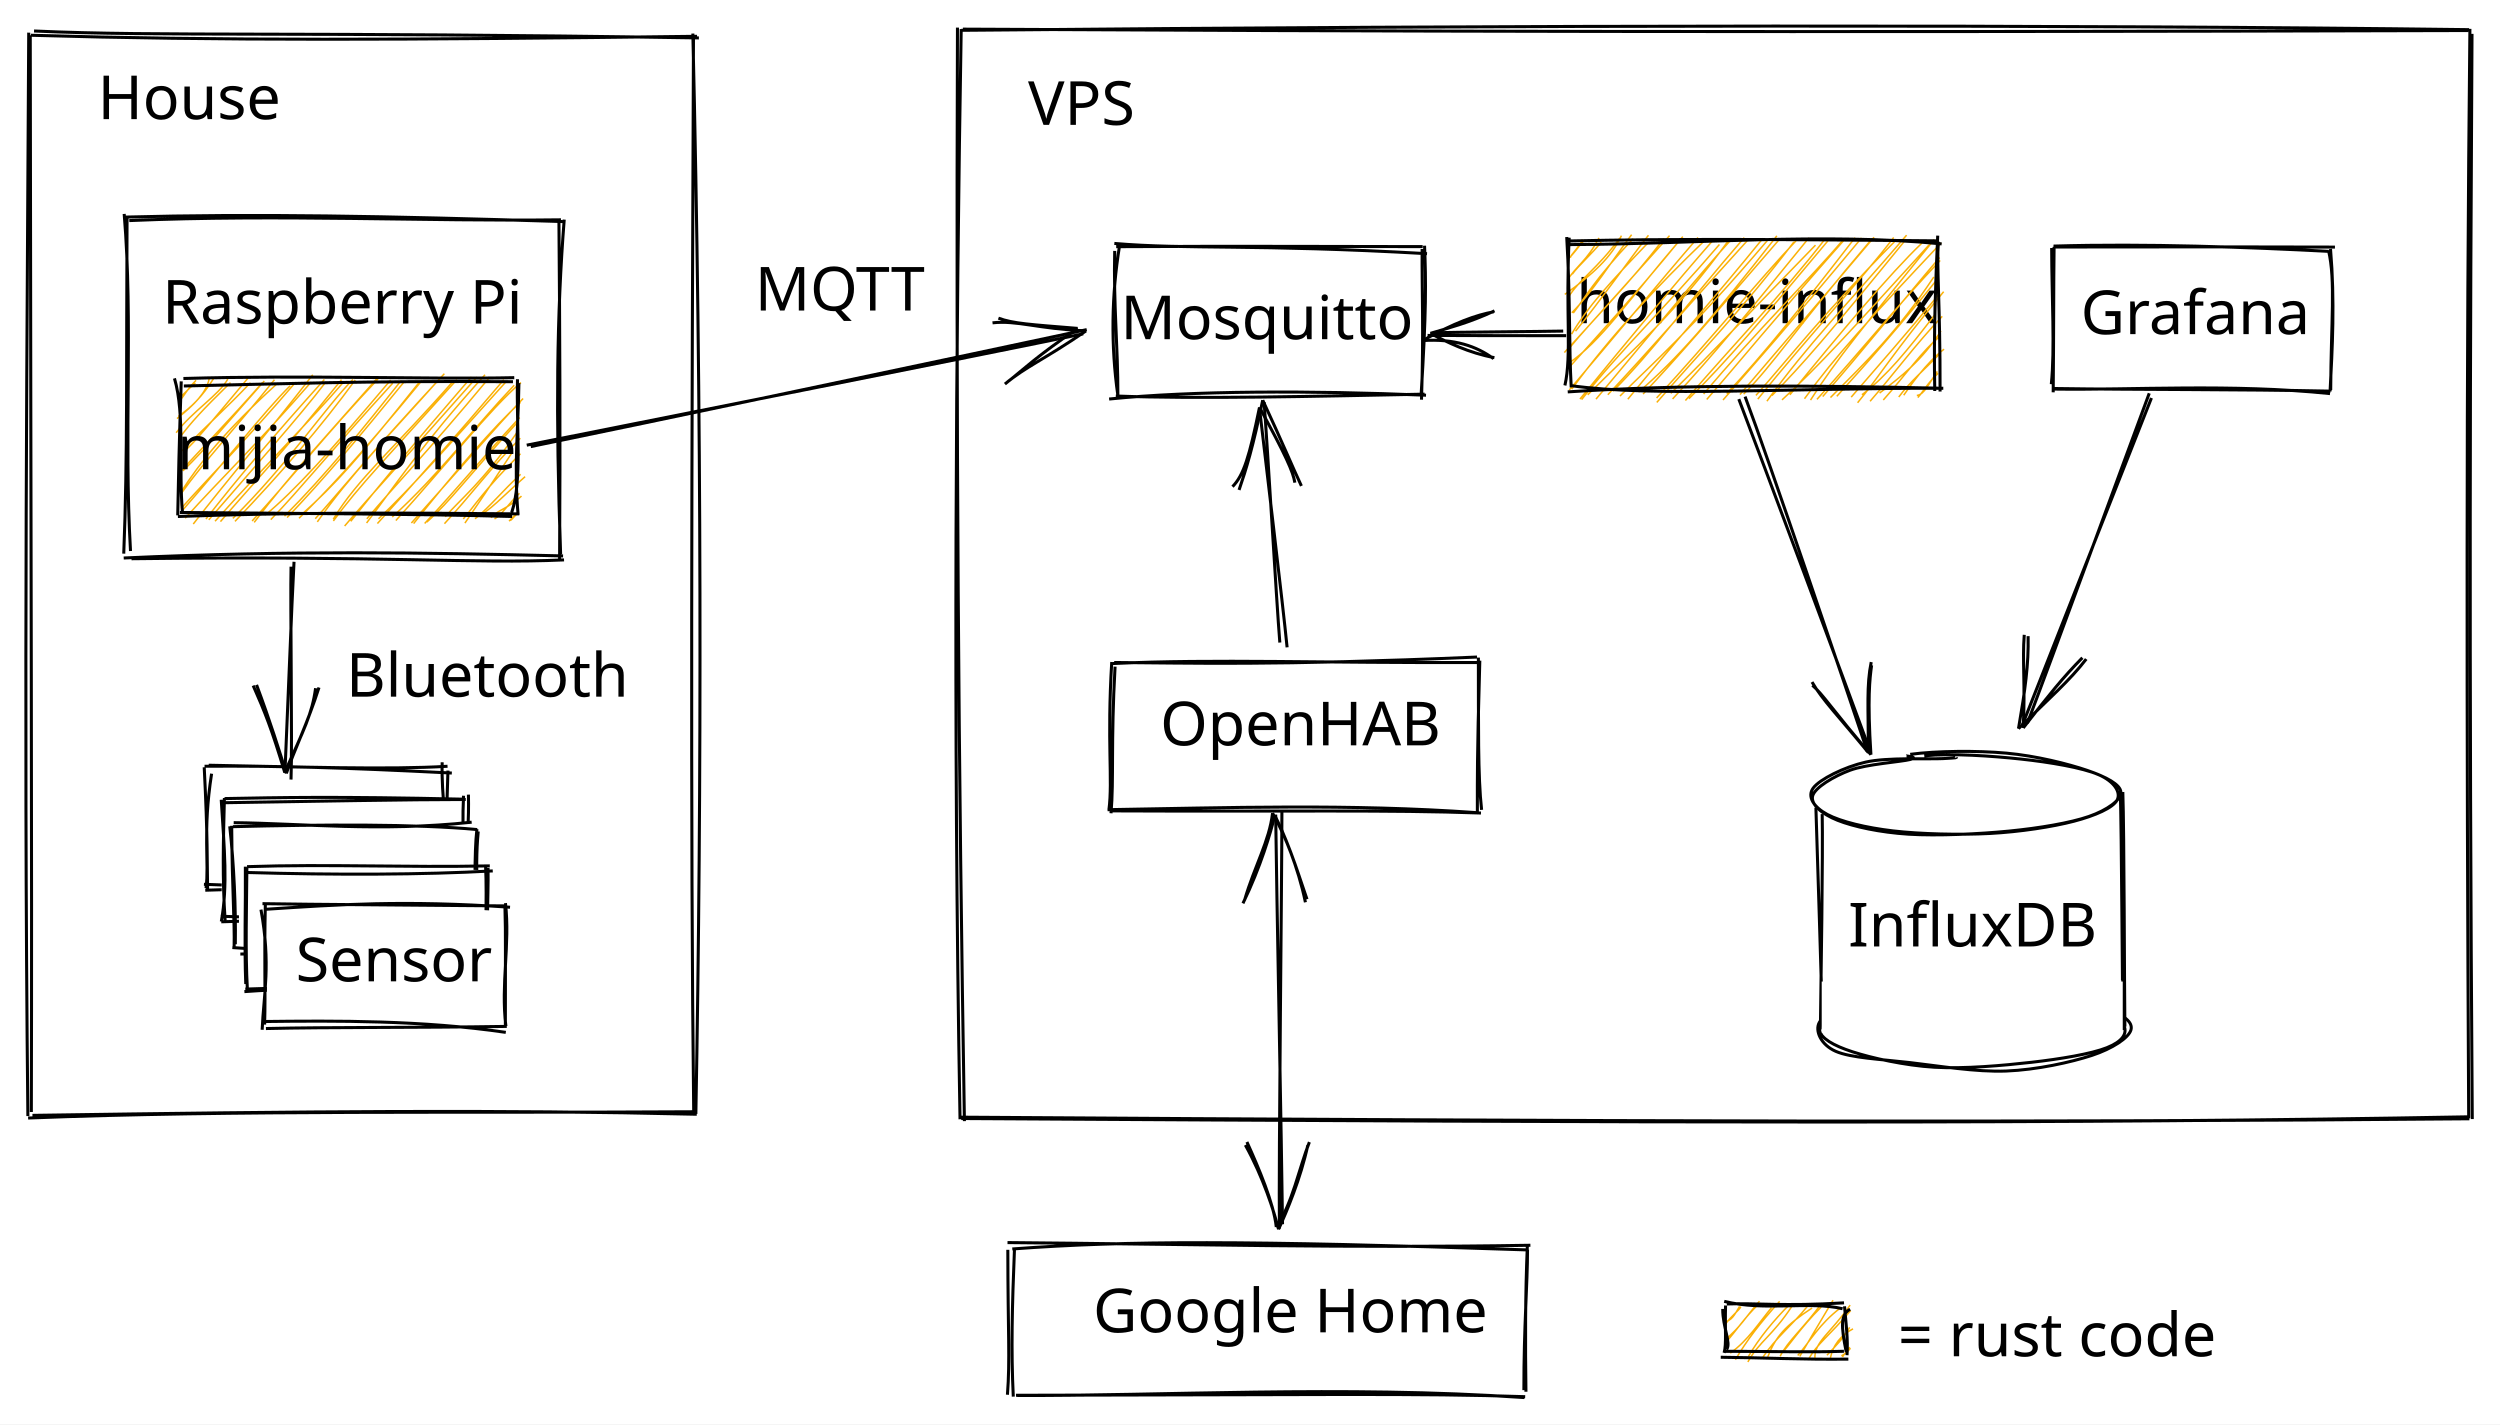
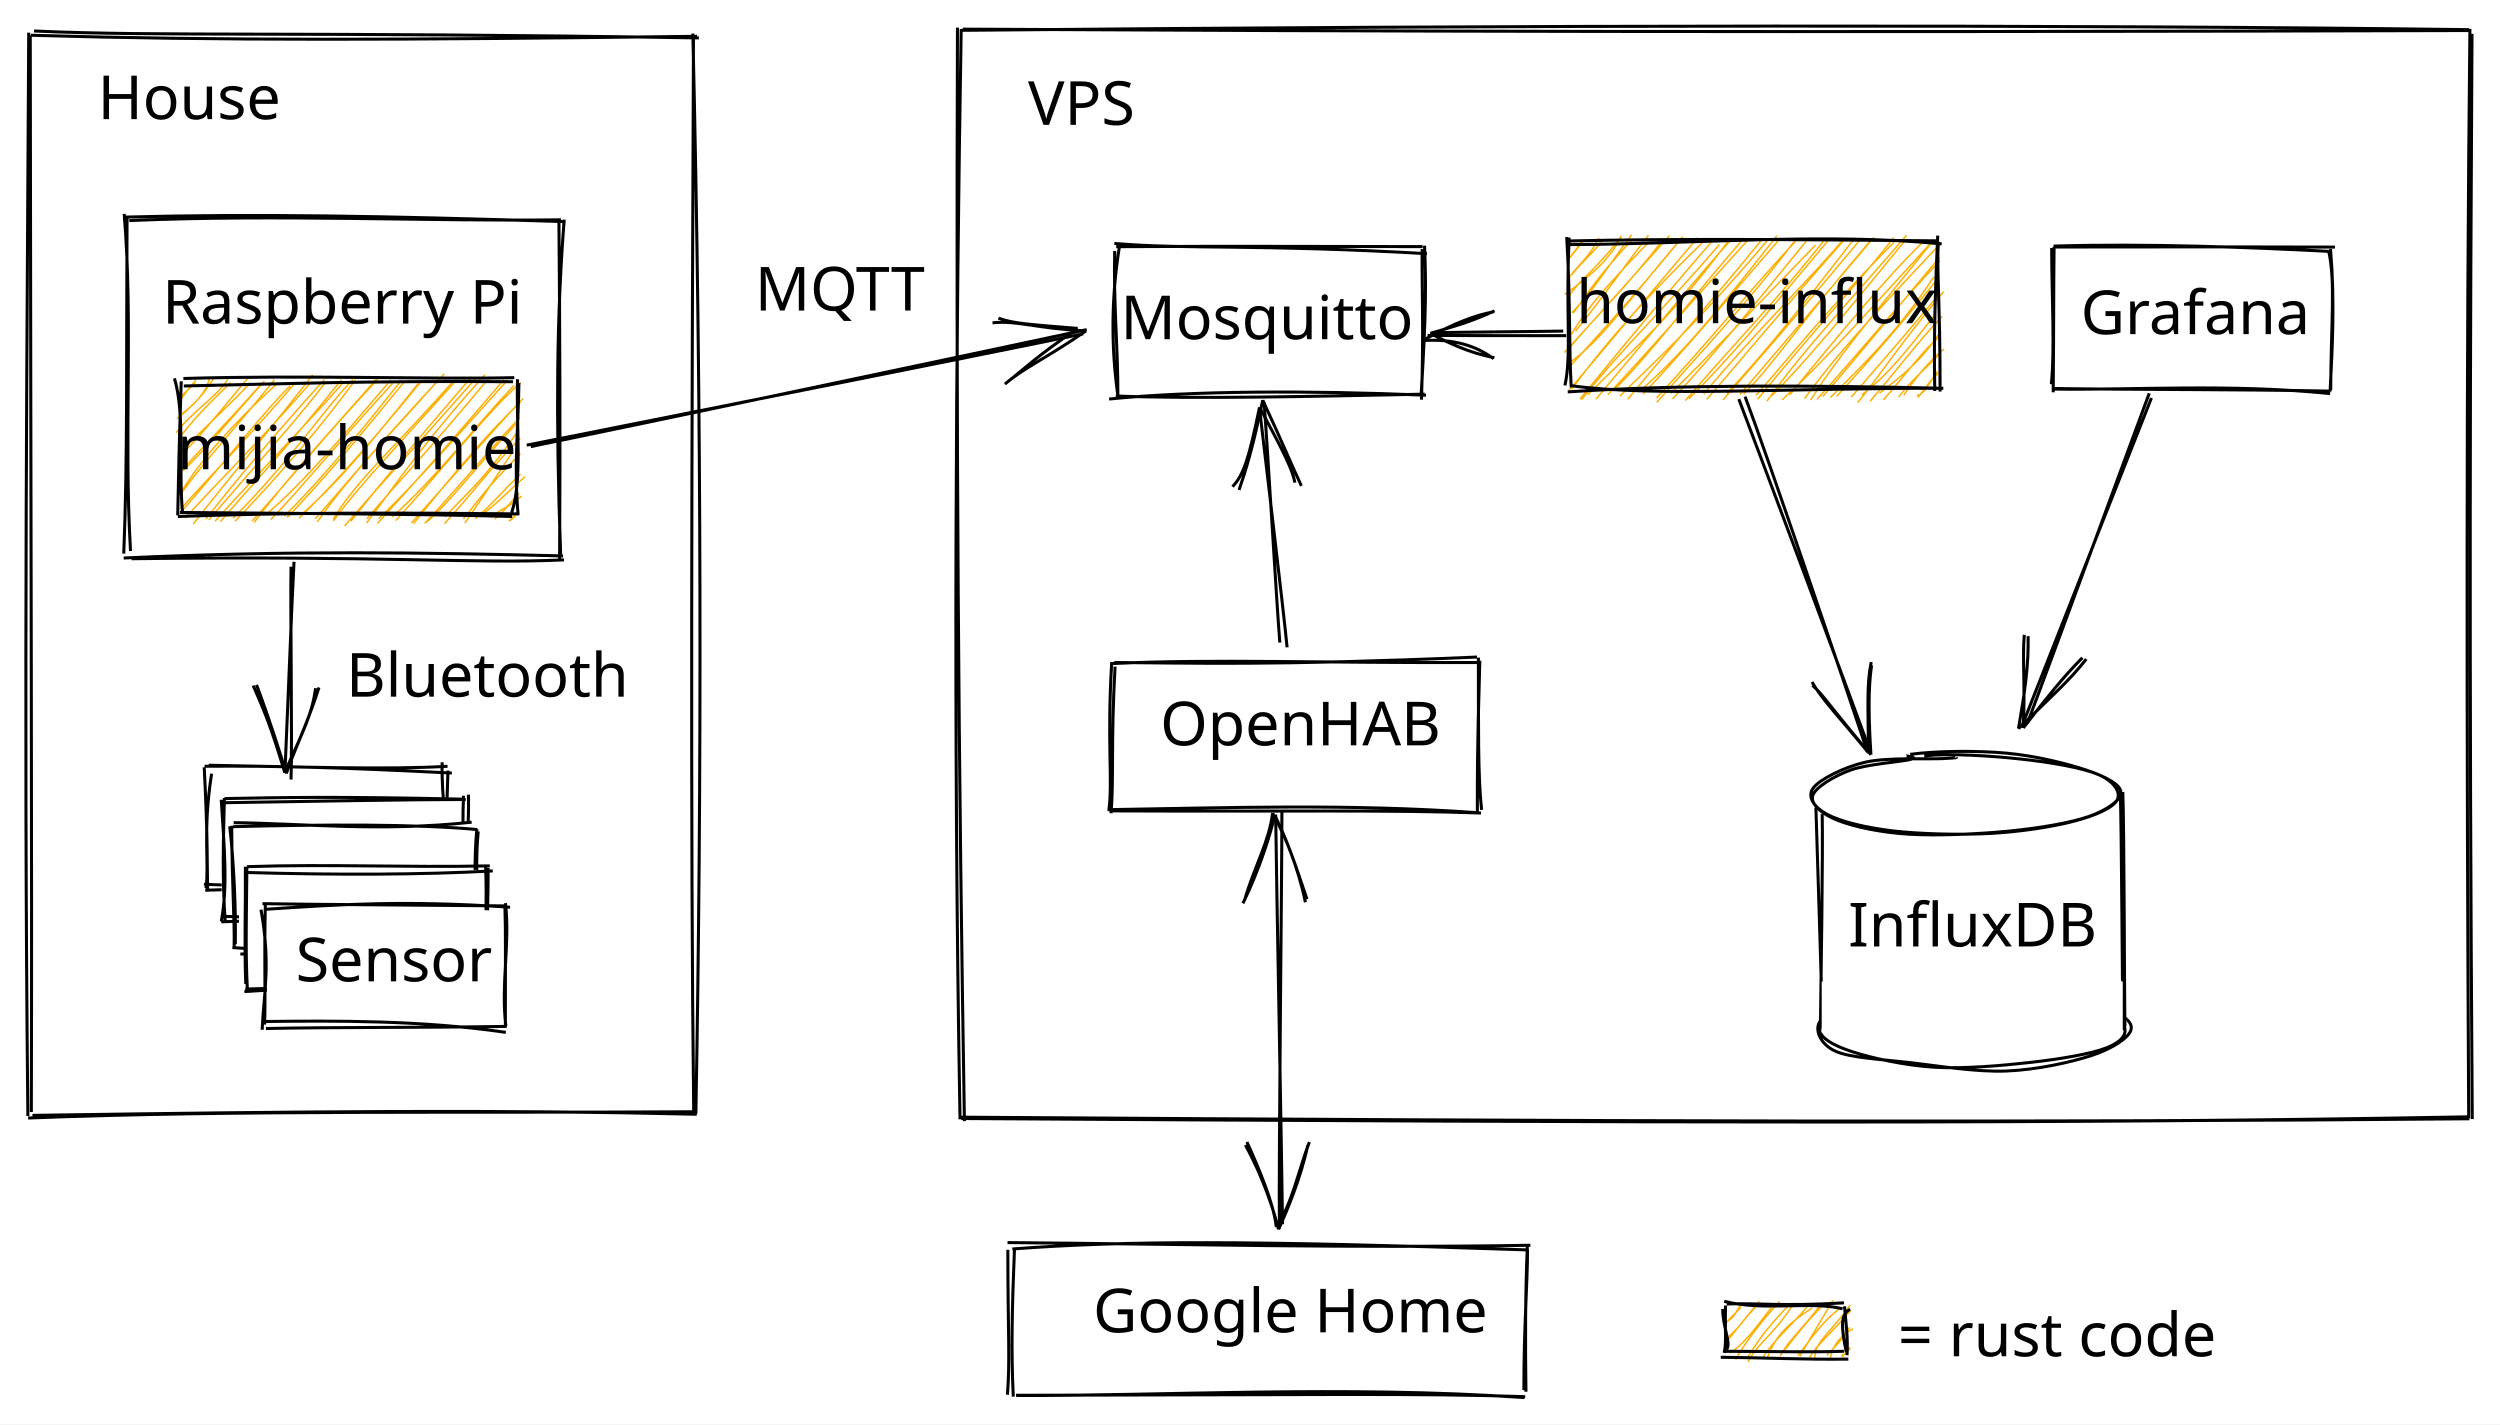
<svg xmlns="http://www.w3.org/2000/svg" version="1.1" viewBox="0 0 821.13 467.816" width="821.13" height="467.816">
  <defs>
    <style>
      @font-face {
        font-family: "Virgil";
        src: url("https://excalidraw.com/Virgil.woff2");
      }
      @font-face {
        font-family: "Cascadia";
        src: url("https://excalidraw.com/Cascadia.woff2");
      }
    </style>
  </defs>
  <rect x="0" y="0" width="821.13" height="467.816" fill="#ffffff" />
-   <g transform="translate(49.447 88.28948) rotate(0 63 12.5)">
-     <text x="63" y="18" font-family="Virgil, Segoe UI Emoji" font-size="20px" fill="#000000" text-anchor="middle" style="white-space: pre;" direction="ltr">Raspberry Pi</text>
-   </g>
-   <g transform="translate(369.1257 93.41016) rotate(0 47 12.5)">
-     <text x="47" y="18" font-family="Virgil, Segoe UI Emoji" font-size="20px" fill="#000000" text-anchor="middle" style="white-space: pre;" direction="ltr">Mosquitto</text>
-   </g>
-   <g transform="translate(602.4024 292.8647) rotate(0 45.5 12.5)">
-     <text x="45.5" y="18" font-family="Virgil, Segoe UI Emoji" font-size="20px" fill="#000000" text-anchor="middle" style="white-space: pre;" direction="ltr">InfluxDB</text>
-   </g>
-   <g transform="translate(523.0125 88.16016) rotate(0 54 12.5)">
-     <text x="54" y="18" font-family="Virgil, Segoe UI Emoji" font-size="20px" fill="#000000" text-anchor="middle" style="white-space: pre;" direction="ltr">homie-influx</text>
-   </g>
-   <g transform="translate(678.5711 91.74609) rotate(0 42.5 12.5)">
-     <text x="42.5" y="18" font-family="Virgil, Segoe UI Emoji" font-size="20px" fill="#000000" text-anchor="middle" style="white-space: pre;" direction="ltr">Grafana</text>
-   </g>
-   <g transform="translate(315.7078 10) rotate(0 247.7109 178.563)">
-     <path d="M0.551 -0.429 C132.795 0.27, 265.847 0.728, 494.989 0.027 M0.021 -0.043 C182.086 -1.771, 364.6 -1.946, 495.271 -0.256 M496.228 1.113 C495.648 102.65, 495.223 204.552, 496.311 357.557 M495.538 -0.523 C494.353 112.979, 494.409 224.516, 495.137 357.144 M495.567 356.811 C364.2 359.219, 231.913 358.796, 0.004 357.382 M495.357 357.466 C353.794 358.716, 212.823 358.357, -0.05 356.94 M1.056 358.24 C-0.856 243.519, -1.706 129.929, -1.226 -0.932 M-0.385 357.631 C-2.744 226.522, -1.656 97.552, 0.002 -0.447" stroke="#000000" stroke-width="1" fill="none" />
-   </g>
-   <g transform="translate(41.60065 72.10726) rotate(0 71.44174 55.34764)">
-     <path d="M0.855 0.345 C50.368 -1.775, 98.281 0.659, 142.645 0.089 M-0.683 -0.8 C42.585 -1.956, 84.962 -1.15, 143.168 0.662 M143.718 0.019 C141.309 30.615, 140.87 63.778, 142.537 109.906 M141.976 -0.272 C142.281 35.396, 142.444 71.538, 142.202 111.459 M143.657 111.791 C114.088 113.151, 85.138 110.361, 1.593 111.407 M143.341 110.487 C97.372 109.352, 54.404 108.646, -0.967 111.171 M1.265 108.877 C-0.96 70.55, 2.171 33.956, -0.813 -1.847 M-0.956 109.741 C0.334 78.136, -0.141 47.406, 0.127 -0.355" stroke="#000000" stroke-width="1" fill="none" />
-   </g>
-   <g transform="translate(366.2117 81.58594) rotate(0 50.63867 24.06641)">
-     <path d="M-0.202 -1.63 C23.806 0.416, 45.642 -1.491, 102.503 1.732 M0.401 -0.563 C39.363 -0.812, 76.808 -0.585, 101.076 -0.582 M100.888 0.193 C100.784 13.8, 101.434 26.865, 100.681 49.695 M101.684 -0.888 C102.169 10.837, 102.276 20.587, 100.561 48.049 M102.167 48.223 C64.031 46.634, 25.642 46.718, -1.919 49.477 M101.688 47.872 C64.735 48.6, 27.589 49.512, 0.275 48.482 M0.937 48.184 C-1.375 31.914, -1.138 15.382, 1.511 -0.915 M0.955 48.397 C1.001 32.284, -0.517 18.259, -0.083 0.826" stroke="#000000" stroke-width="1" fill="none" />
-   </g>
  <g transform="translate(515.4865 78.82031) rotate(0 60.4541 24.62891)">
    <path d="M0 0 C0 0, 0 0, 0 0 M0 0 C0 0, 0 0, 0 0 M0.3 5.881 C0.311 4.855, 2.831 2.914, 4.304 -0.111 M-0.415 6.127 C1.533 4.509, 2.442 2.732, 4.782 0.206 M-0.684 13.284 C2.081 8.627, 5.862 6.787, 9.687 -0.685 M0.924 11.248 C2.869 8.496, 7.635 4.33, 10.444 0.697 M-1.531 17.876 C7.473 11.485, 13.9 5.578, 17.075 -1.418 M-0.481 18.988 C3.31 12.844, 9.083 9.554, 16.545 -0.637 M0.783 23.909 C7.658 16.963, 13.513 7.452, 20.422 -1.741 M1.252 24.011 C5.286 18.791, 7.931 13.373, 20.94 -0.433 M1.994 29.954 C10.504 19.597, 19.098 7.13, 25.953 -1.544 M0.696 30.93 C6.069 21.834, 13.052 14.249, 25.872 0.874 M-1.669 36.972 C7.983 26.497, 17.703 15.448, 32.88 -1.419 M-0.664 36.263 C9.147 24.396, 19.674 14.557, 30.988 -0.475 M-0.355 40.577 C10.625 33.01, 18.114 21.307, 37.232 -1.099 M-0.363 42.151 C10.074 30.494, 19.159 20.917, 36.887 -0.69 M0.762 48.992 C13.967 30.988, 28.846 15.174, 44.41 0.196 M-0.072 49.285 C14.87 31.761, 29.623 13.716, 42.214 -0.811 M4.005 52.43 C17.198 35.612, 31.49 22.307, 49.261 1.48 M3.452 52.253 C18.768 33.451, 34.903 14.107, 47.253 -0.015 M6.017 50.858 C20.803 35.979, 34.806 24.303, 52.628 -0.347 M8.722 52.279 C26.606 30.962, 43.538 10.301, 53.024 0.006 M14.314 49.649 C27.802 36.079, 37.918 21.745, 57.422 -0.774 M12.607 50.834 C26.408 36.151, 38.568 21.992, 58.871 -0.268 M16.604 51.265 C26.991 40.752, 39.456 30.275, 65.179 -0.03 M19.181 52.3 C33.363 34.946, 47.482 19.34, 63.561 -0.56 M22.721 49.932 C35.402 39.023, 45.758 27.205, 68.127 -1.359 M24.185 50.601 C35.678 38.456, 46.963 25.222, 68.874 -0.104 M28.688 53.358 C43.612 36.181, 57.255 22.277, 73.743 0.631 M28.628 51.902 C46.623 32.464, 62.111 13.205, 74.699 -0.028 M33.279 50.39 C48.087 35.812, 60.926 22.065, 80.821 1.694 M33.874 52.223 C47.298 37.775, 58.574 23.987, 78.629 -0.658 M38.086 52.732 C53.385 34.839, 69.591 18.256, 84.03 -0.408 M39.242 52.136 C51.621 39.89, 62.569 27.023, 85.05 0.097 M44.073 50.602 C61.294 30.012, 79.813 11.967, 89.978 -0.175 M45.096 52.382 C56.227 39.639, 66.23 27.15, 90.739 -0.555 M51.648 50.452 C63.695 37.721, 77.371 20.554, 93.778 -0.724 M50.439 52.566 C60.955 40.43, 70.833 29.531, 95.956 -0.675 M57.218 50.618 C66.941 40.972, 73.951 29.527, 99.105 -0.059 M56.008 50.776 C67.474 37.29, 80.305 22.441, 100.04 -0.898 M61.256 51.049 C72.92 37.91, 82.82 24.772, 106.762 0.575 M61.867 52.275 C78.331 31.838, 95.77 13.247, 106.498 -0.816 M64.862 52.954 C77.936 34.708, 91.598 20.77, 110.74 -1.581 M66.501 51.12 C76.444 41.031, 84.752 31.468, 110.604 -0.28 M69.823 52.526 C82.031 41.311, 92.404 29.891, 118.127 1.605 M72.41 50.858 C88.338 31.261, 105.075 11.219, 115.833 0.97 M79.182 52.596 C87.72 39.087, 97.289 27.732, 119.795 -0.141 M77.202 52.143 C87.358 38.126, 98.598 25.878, 122.08 0.98 M81.293 52.353 C96.609 35.447, 106.163 23.247, 121.772 6.723 M83.187 51.429 C95.793 37.124, 108.642 20.882, 121.571 5.769 M85.732 51.753 C97.595 39.813, 107.713 30.186, 119.685 12.141 M87.814 51.346 C99.279 38.787, 110.19 26.187, 120.823 12.888 M94.639 53.468 C101.692 44.979, 106.359 36.996, 122.907 16.982 M92.549 51.616 C101.347 41.481, 110.051 31.538, 121.339 17.91 M96.065 50.839 C104.403 44.528, 110.959 36.265, 119.882 24.726 M98.745 52.979 C107.022 43.481, 113.479 34.519, 122.448 25.08 M101.87 50.279 C109.016 44.771, 115.736 39.682, 122.021 29.868 M103.083 52.563 C110.076 44.76, 116.367 35.726, 121.745 31.698 M109.796 51.001 C111.557 48.43, 117.212 40.243, 123.051 35.867 M108.165 51.575 C111.983 46.395, 116.615 42.628, 121.964 37.029 M114.095 51.066 C116.617 50.821, 118.155 46.933, 120.825 43.173 M114.418 51.761 C116.217 49.851, 117.411 47.218, 121.099 43.791" stroke="#fab005" stroke-width="0.5" fill="none" />
    <path d="M0.09 1.517 C41.207 1.353, 83.601 -2.457, 122.252 1.282 M-0.261 0.333 C33.255 -0.434, 67.903 -0.221, 121.257 0.29 M120.959 -1.426 C120.3 13.067, 119.605 30.022, 119.993 49.602 M121.172 0.549 C120.538 9.185, 121.782 20.226, 121.734 49.779 M122.789 48.704 C73.755 48.541, 27.375 51.679, 0.418 47.829 M120.931 48.668 C78.614 47.728, 36.786 47.461, -0.562 49.894 M-1.49 47.777 C0.784 37.697, -1.299 23.786, -0.081 -0.762 M0.583 48.437 C-0.173 34.964, 0.305 19.261, -0.893 -0.967" stroke="#000000" stroke-width="1" fill="none" />
  </g>
+   <g transform="translate(49.447 88.28948) rotate(0 63 12.5)">
+     <text x="63" y="18" font-family="Virgil, Segoe UI Emoji" font-size="20px" fill="#000000" text-anchor="middle" style="white-space: pre;" direction="ltr">Raspberry Pi</text>
+   </g>
+   <g transform="translate(369.1257 93.41016) rotate(0 47 12.5)">
+     <text x="47" y="18" font-family="Virgil, Segoe UI Emoji" font-size="20px" fill="#000000" text-anchor="middle" style="white-space: pre;" direction="ltr">Mosquitto</text>
+   </g>
+   <g transform="translate(602.4024 292.8647) rotate(0 45.5 12.5)">
+     <text x="45.5" y="18" font-family="Virgil, Segoe UI Emoji" font-size="20px" fill="#000000" text-anchor="middle" style="white-space: pre;" direction="ltr">InfluxDB</text>
+   </g>
+   <g transform="translate(523.0125 88.16016) rotate(0 54 12.5)">
+     <text x="54" y="18" font-family="Virgil, Segoe UI Emoji" font-size="20px" fill="#000000" text-anchor="middle" style="white-space: pre;" direction="ltr">homie-influx</text>
+   </g>
+   <g transform="translate(678.5711 91.74609) rotate(0 42.5 12.5)">
+     <text x="42.5" y="18" font-family="Virgil, Segoe UI Emoji" font-size="20px" fill="#000000" text-anchor="middle" style="white-space: pre;" direction="ltr">Grafana</text>
+   </g>
+   <g transform="translate(315.7078 10) rotate(0 247.7109 178.563)">
+     <path d="M0.551 -0.429 C132.795 0.27, 265.847 0.728, 494.989 0.027 M0.021 -0.043 C182.086 -1.771, 364.6 -1.946, 495.271 -0.256 M496.228 1.113 C495.648 102.65, 495.223 204.552, 496.311 357.557 M495.538 -0.523 C494.353 112.979, 494.409 224.516, 495.137 357.144 M495.567 356.811 C364.2 359.219, 231.913 358.796, 0.004 357.382 M495.357 357.466 C353.794 358.716, 212.823 358.357, -0.05 356.94 M1.056 358.24 C-0.856 243.519, -1.706 129.929, -1.226 -0.932 M-0.385 357.631 C-2.744 226.522, -1.656 97.552, 0.002 -0.447" stroke="#000000" stroke-width="1" fill="none" />
+   </g>
+   <g transform="translate(41.60065 72.10726) rotate(0 71.44174 55.34764)">
+     <path d="M0.855 0.345 C50.368 -1.775, 98.281 0.659, 142.645 0.089 M-0.683 -0.8 C42.585 -1.956, 84.962 -1.15, 143.168 0.662 M143.718 0.019 C141.309 30.615, 140.87 63.778, 142.537 109.906 M141.976 -0.272 C142.281 35.396, 142.444 71.538, 142.202 111.459 M143.657 111.791 C114.088 113.151, 85.138 110.361, 1.593 111.407 M143.341 110.487 C97.372 109.352, 54.404 108.646, -0.967 111.171 M1.265 108.877 C-0.96 70.55, 2.171 33.956, -0.813 -1.847 M-0.956 109.741 C0.334 78.136, -0.141 47.406, 0.127 -0.355" stroke="#000000" stroke-width="1" fill="none" />
+   </g>
+   <g transform="translate(366.2117 81.58594) rotate(0 50.63867 24.06641)">
+     <path d="M-0.202 -1.63 C23.806 0.416, 45.642 -1.491, 102.503 1.732 M0.401 -0.563 C39.363 -0.812, 76.808 -0.585, 101.076 -0.582 M100.888 0.193 C100.784 13.8, 101.434 26.865, 100.681 49.695 M101.684 -0.888 C102.169 10.837, 102.276 20.587, 100.561 48.049 M102.167 48.223 C64.031 46.634, 25.642 46.718, -1.919 49.477 M101.688 47.872 C64.735 48.6, 27.589 49.512, 0.275 48.482 M0.937 48.184 C-1.375 31.914, -1.138 15.382, 1.511 -0.915 M0.955 48.397 C1.001 32.284, -0.517 18.259, -0.083 0.826" stroke="#000000" stroke-width="1" fill="none" />
+   </g>
  <g transform="translate(675.0515 81.64844) rotate(0 45.61523 23.20898)">
    <path d="M-0.554 -0.817 C29.635 -1.719, 64.006 -0.44, 89.802 0.91 M-0.59 -0.518 C34.743 -0.59, 69.941 -0.582, 91.866 -0.487 M89.75 0.589 C92.109 10.588, 90.576 24.085, 90.469 46.441 M90.41 0.133 C91.882 17.413, 91.013 32.713, 90.263 46.911 M90.251 47.631 C57.926 44.322, 25.205 46.517, -0.352 46.148 M90.386 46.824 C60.054 46.176, 27.752 46.379, -0.951 45.951 M-1.293 44.541 C-0.108 33.105, -1.14 15.88, -1.177 -0.198 M-0.678 47.205 C-0.483 28.48, -0.546 11.526, -0.385 -0.564" stroke="#000000" stroke-width="1" fill="none" />
  </g>
  <g transform="translate(594.7618 248.0482) rotate(0 50.60742 13.13281)">
    <path d="M37.269 0.191 C46.304 -0.687, 59.535 0.25, 69.06 1.277 C78.585 2.303, 89.161 4.104, 94.418 6.347 C99.676 8.591, 101.937 12.181, 100.606 14.737 C99.275 17.293, 93.397 19.856, 86.433 21.684 C79.469 23.512, 68.722 25.174, 58.821 25.704 C48.92 26.234, 35.926 25.907, 27.028 24.866 C18.129 23.825, 9.805 21.803, 5.43 19.458 C1.056 17.113, -1.32 13.662, 0.78 10.797 C2.881 7.932, 10.926 3.879, 18.032 2.266 C25.138 0.652, 38.461 1.371, 43.417 1.115 C48.372 0.858, 47.787 0.798, 47.765 0.727 M32.652 -0.286 C41.396 -1.436, 54.591 -1.556, 64.28 -0.677 C73.969 0.201, 84.525 2.847, 90.786 4.987 C97.048 7.127, 101.755 9.643, 101.849 12.165 C101.942 14.687, 97.46 17.994, 91.346 20.12 C85.232 22.246, 75.032 23.949, 65.165 24.92 C55.298 25.89, 41.538 26.534, 32.144 25.945 C22.75 25.355, 14.06 23.476, 8.803 21.385 C3.546 19.293, -0.078 16.136, 0.602 13.396 C1.282 10.656, 7.531 6.942, 12.882 4.942 C18.234 2.942, 29.665 2.185, 32.713 1.397 C35.762 0.61, 31.167 0.228, 31.173 0.215" stroke="#000000" stroke-width="1" fill="none" />
  </g>
  <g>
    <g transform="translate(596.6817 266.2459) rotate(0 0.8699307 35.45411)">
      <path d="M-0.248 -0.966 C0.134 11.202, 1.675 59.635, 1.988 71.875 M1.823 1.141 C2.108 13.035, 1.405 58.364, 1.25 69.945" stroke="#000000" stroke-width="1" fill="none" />
    </g>
  </g>
  <g>
    <g transform="translate(696.052 259.0058) rotate(0 1.112281 39.99668)">
      <path d="M1.191 1.131 C1.656 13.995, 1.695 65.028, 1.867 78.184 M0.358 0.68 C0.804 14.202, 1.004 66.377, 1.278 79.314" stroke="#000000" stroke-width="1" fill="none" />
    </g>
  </g>
  <g transform="translate(597.4989 324.6736) rotate(0 50.60742 13.13281)">
    <path d="M26.879 2.197 C35.313 1.006, 48.98 0.582, 59.012 0.723 C69.043 0.864, 80.222 1.142, 87.069 3.043 C93.917 4.944, 98.862 9.395, 100.099 12.13 C101.336 14.865, 99.55 17.433, 94.491 19.451 C89.432 21.469, 79.179 23.17, 69.742 24.239 C60.305 25.307, 47.674 26.44, 37.871 25.863 C28.068 25.285, 17.207 22.812, 10.924 20.774 C4.642 18.735, 0.472 16.328, 0.174 13.634 C-0.124 10.94, 4.284 6.579, 9.137 4.61 C13.991 2.641, 25.613 2.419, 29.294 1.821 C32.975 1.223, 31.001 0.843, 31.223 1.021 M65.748 -0.553 C75.226 0.108, 87.893 4.026, 94.003 6.387 C100.113 8.749, 103.152 11.016, 102.41 13.616 C101.669 16.216, 96.378 19.737, 89.556 21.986 C82.733 24.234, 71.445 26.718, 61.473 27.107 C51.502 27.497, 39.069 25.404, 29.728 24.324 C20.388 23.244, 10.381 22.813, 5.431 20.626 C0.481 18.44, -1.399 13.856, 0.027 11.206 C1.454 8.556, 6.499 6.816, 13.99 4.725 C21.48 2.634, 35.996 -0.59, 44.97 -1.338 C53.944 -2.087, 64.38 -0.11, 67.835 0.235 C71.291 0.581, 66.071 0.204, 65.703 0.734" stroke="#000000" stroke-width="1" fill="none" />
  </g>
  <g transform="translate(598.8463 322.3946) rotate(0 48.93581 8.407939)">
    <path d="M0 0 L97.872 0 L97.872 16.816 L0 16.816" stroke="none" stroke-width="0" fill="#fff" />
    <path d="M0 0 C28.701 0, 57.403 0, 97.872 0 M0 0 C36.051 0, 72.102 0, 97.872 0 M97.872 0 C97.872 3.698, 97.872 7.396, 97.872 16.816 M97.872 0 C97.872 6.24, 97.872 12.48, 97.872 16.816 M97.872 16.816 C77.802 16.816, 57.733 16.816, 0 16.816 M97.872 16.816 C73.04 16.816, 48.208 16.816, 0 16.816 M0 16.816 C0 11.055, 0 5.294, 0 0 M0 16.816 C0 11.861, 0 6.906, 0 0" stroke="#fff" stroke-width="1" fill="none" />
  </g>
  <g>
    <g transform="translate(665.2214 237.55) rotate(0 20.21259 -53.85175)">
      <path d="M-1.002 0.672 C5.913 -16.938, 34.3 -88.824, 41.427 -106.828 M0.674 -0.021 C7.472 -17.838, 33.916 -90.147, 40.703 -108.376" stroke="#000000" stroke-width="1" fill="none" />
    </g>
    <g transform="translate(665.2214 237.55) rotate(0 20.21259 -53.85175)">
      <path d="M0.919 -28.605 C1.096 -19.205, -0.014 -11.152, -2.245 1.774 M-0.353 -29.041 C-1.02 -20.531, 0.02 -12.605, -0.689 1.55" stroke="#000000" stroke-width="1" fill="none" />
    </g>
    <g transform="translate(665.2214 237.55) rotate(0 20.21259 -53.85175)">
      <path d="M20.008 -21.075 C14.625 -14.056, 7.883 -8.226, -2.245 1.774 M18.737 -21.51 C12.498 -15.185, 7.902 -9.482, -0.689 1.55" stroke="#000000" stroke-width="1" fill="none" />
    </g>
  </g>
  <g>
    <g transform="translate(571.3859 130.6696) rotate(0 21.02955 57.86197)">
      <path d="M-0.272 0.42 C6.967 19.432, 35.429 95.591, 42.331 114.544 M1.786 -0.405 C9.053 18.778, 35.507 96.847, 41.924 116.129" stroke="#000000" stroke-width="1" fill="none" />
    </g>
    <g transform="translate(571.3859 130.6696) rotate(0 21.02955 57.86197)">
      <path d="M23.898 94.407 C27.341 97.342, 30.556 102.636, 43.124 117.209 M23.772 93.346 C27.161 99.211, 32.673 104.783, 42.295 116.544" stroke="#000000" stroke-width="1" fill="none" />
    </g>
    <g transform="translate(571.3859 130.6696) rotate(0 21.02955 57.86197)">
      <path d="M43.344 87.854 C42.765 92.109, 41.933 98.766, 43.124 117.209 M43.219 86.793 C41.646 94.389, 42.254 101.613, 42.295 116.544" stroke="#000000" stroke-width="1" fill="none" />
    </g>
  </g>
  <g>
    <g transform="translate(469.5548 109.8344) rotate(0 22.09832 -0.3398112)">
      <path d="M-0.669 0.336 C6.748 0.415, 37.417 0.42, 44.865 0.411 M1.181 -0.533 C8.402 -0.751, 36.34 -0.93, 43.883 -1.094" stroke="#000000" stroke-width="1" fill="none" />
    </g>
    <g transform="translate(469.5548 109.8344) rotate(0 22.09832 -0.3398112)">
      <path d="M21.023 -7.411 C15.439 -6.411, 8.235 -3.868, -2.324 2.028 M21.319 -7.733 C12.909 -3.777, 5.537 -1.92, 0.266 -0.349" stroke="#000000" stroke-width="1" fill="none" />
    </g>
    <g transform="translate(469.5548 109.8344) rotate(0 22.09832 -0.3398112)">
      <path d="M20.988 7.959 C15.424 3.881, 8.231 1.346, -2.324 2.028 M21.284 7.637 C12.991 6.132, 5.631 2.53, 0.266 -0.349" stroke="#000000" stroke-width="1" fill="none" />
    </g>
  </g>
  <g transform="translate(67.81151 252.1539) rotate(0 39.47424 20.07144)">
    <path d="M-1.739 1.115 L80.188 1.772 L78.126 41.721 L-1.652 40.726" stroke="none" stroke-width="0" fill="#fff" />
    <path d="M-0.626 -0.481 C23.4 -0.651, 43.931 -0.087, 80.595 1.754 M0.744 -0.812 C29.887 -0.299, 59.857 0.72, 79.183 -0.472 M77.425 -1.783 C77.1 9.99, 79.147 18.275, 79.55 40.052 M79.32 0.947 C79.026 11.281, 78.611 23.24, 78.081 41.12 M78.916 39.574 C63.879 39.033, 45.783 40.294, -0.831 38.294 M78.164 40.344 C51.518 39.747, 23.433 39.361, -0.396 40.241 M-0.146 39.584 C0.969 31.269, -1.305 21.176, 1.686 1.96 M0.385 40.586 C0.205 31.34, 0.43 22.678, -0.736 -0.14" stroke="#000000" stroke-width="1" fill="none" />
  </g>
  <g transform="translate(73.19932 261.6749) rotate(0 39.47424 20.07144)">
    <path d="M-0.058 -1.641 L80.735 1.506 L79.612 41.399 L-0.465 39.639" stroke="none" stroke-width="0" fill="#fff" />
    <path d="M-0.086 1.989 C31.109 1.492, 61.055 0.924, 79.774 0.916 M0.558 0.62 C18.758 0.275, 36.533 -0.139, 79.24 0.824 M80.657 -0.677 C81.023 15.489, 78.451 30.278, 79.893 40.772 M79.044 -0.314 C78.401 13.226, 79.766 26.322, 78.971 40.251 M77.84 38.37 C63.26 40.034, 45.522 39.551, -0.523 41.093 M78.974 40.083 C59.583 41.393, 42.722 40.718, -0.733 39.265 M-0.509 41.01 C1.623 29.182, 0.5 17.268, -0.533 1.003 M0.759 40.897 C-0.222 26.753, 0.159 14.502, 0.506 0.433" stroke="#000000" stroke-width="1" fill="none" />
  </g>
  <g transform="translate(77.01056 271.7221) rotate(0 39.47424 20.07144)">
    <path d="M1.533 -0.701 L80.523 -1.232 L77.487 38.676 L1.456 41.841" stroke="none" stroke-width="0" fill="#fff" />
    <path d="M-0.257 -1.518 C22.162 -1.285, 47.825 1.556, 77.905 -1.673 M-0.511 -0.203 C28.984 -0.953, 59.84 -1.103, 79.722 0.751 M80.068 1.367 C78.74 14.853, 80.557 27.855, 79.684 38.992 M79.634 0.59 C78.64 9.256, 79.326 19.974, 78.37 39.438 M80.134 38.772 C55.759 39.925, 37.804 41.051, 1.929 41.638 M79.311 39.593 C48.573 40.849, 17.077 40.87, -0.693 39.503 M0.28 38.427 C0.452 26.278, -0.137 12.543, -1.551 -0.324 M-0.113 39.609 C0.092 30.155, -0.762 21.32, -0.914 -0.49" stroke="#000000" stroke-width="1" fill="none" />
  </g>
  <g transform="translate(80.92385 284.8133) rotate(0 39.47424 20.07144)">
    <path d="M-0.337 -1.501 L80.764 1.101 L78.6 41.861 L-0.518 41.571" stroke="none" stroke-width="0" fill="#fff" />
    <path d="M-0.202 1.748 C29.288 2.617, 58.225 2.505, 80.921 1.24 M0.217 -0.156 C26.781 -1.073, 52.448 0.179, 79.942 -0.413 M79.373 0.262 C79.582 11.054, 78.28 23.993, 80.478 38.278 M78.563 -0.455 C79.116 10.674, 78.245 23.943, 78.598 40.93 M80.405 41.841 C59.203 40.99, 42.111 38.57, -0.358 40.053 M79.39 40.383 C51.501 39.721, 22.773 39.178, -0.653 40.887 M-0.203 38.395 C-0.697 25.524, -0.218 12.659, -0.334 -0.162 M0.327 40.134 C-0.379 27.747, 0.075 12.946, 0.161 0.061" stroke="#000000" stroke-width="1" fill="none" />
  </g>
  <g transform="translate(87.08587 297.2499) rotate(0 39.47424 20.07144)">
    <path d="M0.77 -1.867 L76.992 1.935 L79.605 38.676 L0.486 41.7" stroke="none" stroke-width="0" fill="#fff" />
    <path d="M0.481 1.387 C23.647 -0.137, 45.687 -1.655, 80.437 0.733 M-0.874 -0.439 C19.592 -0.119, 40.06 -0.087, 78.867 0.296 M78.931 -0.617 C80.502 13.038, 77.36 25.814, 79.071 39.806 M78.774 0.859 C79.054 9.745, 78.868 17.824, 78.902 39.375 M79.046 41.834 C51.794 37.836, 23.531 37.97, -1.129 38.279 M79.368 39.873 C48.87 40.357, 21.581 40.079, 0.257 40.574 M-0.983 40.988 C-0.46 29.123, 1.915 19.534, -1.371 1.513 M-0.17 39.275 C0.16 27.733, -0.346 17.307, 0.07 -0.484" stroke="#000000" stroke-width="1" fill="none" />
  </g>
  <g transform="translate(97.90558 304.3269) rotate(0 31.5 12.5)">
    <text x="31.5" y="18" font-family="Virgil, Segoe UI Emoji" font-size="20px" fill="#000000" text-anchor="middle" style="white-space: pre;" direction="ltr">Sensor</text>
  </g>
  <g>
    <g transform="translate(93.95341 254.6752) rotate(0 1.124505 -34.39125)">
      <path d="M-0.372 -0.813 C0.181 -12.563, 1.949 -58.602, 2.621 -70.157 M1.633 1.375 C2.085 -10.19, 1.348 -56.864, 1.644 -68.552" stroke="#000000" stroke-width="1" fill="none" />
    </g>
    <g transform="translate(93.95341 254.6752) rotate(0 1.124505 -34.39125)">
      <path d="M-10.8 -29.499 C-6.952 -20.819, -4.737 -15.309, -0.437 -0.981 M-9.686 -29.724 C-5.277 -17.938, -2.112 -7.777, 0.1 -0.654" stroke="#000000" stroke-width="1" fill="none" />
    </g>
    <g transform="translate(93.95341 254.6752) rotate(0 1.124505 -34.39125)">
      <path d="M9.704 -28.641 C8.588 -20.232, 5.842 -14.93, -0.437 -0.981 M10.818 -28.866 C7.259 -17.583, 2.461 -7.756, 0.1 -0.654" stroke="#000000" stroke-width="1" fill="none" />
    </g>
  </g>
  <g>
    <g transform="translate(174.0569 145.5942) rotate(0 90.9175 -18.12021)">
      <path d="M0.269 1.091 C30.864 -5.135, 152.369 -30.778, 182.884 -37.331 M-1.049 0.618 C29.413 -5.432, 151.109 -29.592, 181.721 -35.952" stroke="#000000" stroke-width="1" fill="none" />
    </g>
    <g transform="translate(174.0569 145.5942) rotate(0 90.9175 -18.12021)">
      <path d="M157.945 -20.984 C161.829 -24.046, 166.54 -28.634, 179.906 -37.734 M156.007 -19.447 C162.912 -25.241, 168.653 -27.311, 182.64 -36.912" stroke="#000000" stroke-width="1" fill="none" />
    </g>
    <g transform="translate(174.0569 145.5942) rotate(0 90.9175 -18.12021)">
      <path d="M153.873 -41.097 C158.749 -39.291, 164.448 -39.001, 179.906 -37.734 M151.935 -39.56 C160.02 -40.448, 166.759 -37.589, 182.64 -36.912" stroke="#000000" stroke-width="1" fill="none" />
    </g>
  </g>
  <g transform="translate(337.6899 23.02041) rotate(0 17.5 12.5)">
    <text x="17.5" y="18" font-family="Virgil, Segoe UI Emoji" font-size="20px" fill="#000000" text-anchor="middle" style="white-space: pre;" direction="ltr">VPS</text>
  </g>
  <g transform="translate(10 11.49001) rotate(0 109.0424 177.1572)">
    <path d="M1.178 -1.313 C42.33 0.568, 87.26 -1.152, 219.549 0.966 M0.146 0.089 C61.271 1.903, 122.826 1.65, 218.945 0.431 M217.771 1.126 C217.237 130.844, 216.727 263.031, 217.854 354.057 M217.569 -0.468 C220.507 123.31, 220.512 247.413, 218.554 354.386 M218.669 353.662 C143.816 354.14, 67.061 353.069, -0.766 355.731 M218.852 354.488 C154.333 352.941, 91.602 353.506, 0.656 354.856 M-0.845 355.085 C-2.311 218.719, -0.943 82.323, -0.567 -0.77 M0.292 353.743 C0.534 265.21, 0.143 176.948, -0.066 0.089" stroke="#000000" stroke-width="1" fill="none" />
  </g>
  <g transform="translate(35.14428 21.13795) rotate(0 27 12.5)">
    <text x="27" y="18" font-family="Virgil, Segoe UI Emoji" font-size="20px" fill="#000000" text-anchor="middle" style="white-space: pre;" direction="ltr">House</text>
  </g>
  <g transform="translate(242.3445 83.99609) rotate(0 33.5 12.5)">
    <text x="33.5" y="18" font-family="Virgil, Segoe UI Emoji" font-size="20px" fill="#000000" text-anchor="middle" style="white-space: pre;" direction="ltr">MQTT</text>
  </g>
  <g transform="translate(112.5815 210.8152) rotate(0 47.5 12.5)">
    <text x="47.5" y="18" font-family="Virgil, Segoe UI Emoji" font-size="20px" fill="#000000" text-anchor="middle" style="white-space: pre;" direction="ltr">Bluetooth</text>
  </g>
  <g transform="translate(59.24052 124.9386) rotate(0 55.26909 22.06641)">
    <path d="M0 0 C0 0, 0 0, 0 0 M0 0 C0 0, 0 0, 0 0 M-0.761 5.683 C1.148 5.007, 2.837 2.205, 4.992 1.002 M0.118 6.258 C1.298 4.987, 2.082 3.072, 5.158 -0.021 M-1.101 12.55 C4.69 7.87, 8.558 4.064, 9.492 -0.663 M-0.65 11.794 C3.62 8.811, 6.972 5.619, 11.06 -0.824 M-1.376 17.195 C4.023 10.075, 12.512 4.969, 15.577 -0.415 M0.146 18.248 C3.715 13.723, 6.54 10.409, 16.462 0.721 M0.465 23.154 C8.88 14.605, 15.453 8.78, 23.026 0.76 M1.087 23.531 C5.138 19.909, 9.864 13.987, 22.141 -0.657 M0.845 29.714 C8.426 22.475, 16.47 12.701, 27.571 0.2 M0.481 29.525 C6.741 22.521, 15.268 14.052, 26.998 0.682 M0.187 36.67 C6.547 26.88, 14.452 16.826, 31.832 1.031 M0.37 37.023 C8.15 26.147, 16.732 17.412, 30.901 -0.204 M0.891 42.462 C14.746 26.654, 27.521 10.238, 36.031 1.793 M0.248 42.058 C9.576 31.659, 21.709 19.471, 37.417 1.126 M4.241 47.179 C14.784 33.525, 28.047 18.047, 43.489 -1.839 M1.587 45.269 C12.911 32.611, 25.715 20.425, 42.938 0.582 M9.339 45.808 C22.984 30.012, 39.178 11.809, 47.63 0.722 M8.404 45.54 C18.284 32.821, 30.156 18.775, 47.305 -0.296 M11.393 46.256 C27.995 27.742, 43.001 12.901, 53.481 0.695 M13.164 46.385 C23.234 34.517, 32.502 25.228, 52.933 -0.245 M17.24 45.323 C35.081 27.793, 48.014 8.395, 56.668 -0.282 M17.941 46.304 C32.797 30.821, 46.379 15.061, 57.435 -0.123 M23.569 46.189 C36.411 32.184, 48.158 17.301, 64.921 -0.446 M24.253 46.639 C36.212 30.776, 49.686 16.347, 64.75 -0.816 M27.923 44.202 C37.509 36.27, 48.787 23.908, 69.069 -0.111 M29.696 45.742 C39.489 35.652, 49.675 22.852, 69.766 0.92 M34.194 44.587 C47.716 31.09, 60.613 15.129, 72.544 0.033 M35.063 45.056 C46.793 32.819, 58.838 18.54, 73.444 0.55 M39.627 44.239 C51.257 33.8, 58.269 25.917, 78.381 0.717 M38.972 45.284 C47.911 36.503, 56.854 27.379, 79.446 -0.081 M44.317 45.431 C51.886 37.161, 60.483 26.09, 86.713 -2.199 M44.991 46.473 C55.662 31.212, 68.525 18.15, 85.256 -0.655 M50.212 45.605 C58.08 32.396, 70.741 21.797, 89.778 0.061 M50.26 46.175 C58.423 34.919, 68.778 24.302, 90.809 -0.225 M53.954 47.835 C62.866 37.297, 72.775 26.824, 97.413 -1.096 M55.966 46.293 C65.825 33.843, 75.047 22.723, 95.614 -1.124 M61.163 46.844 C69.722 35.705, 79.222 21.093, 100.059 -1.848 M61.24 45.468 C70.193 34.799, 80.37 24.496, 101.379 -0.802 M64.717 47.02 C77.832 32.65, 90.052 18.858, 106.256 -0.24 M65.073 45.469 C75.804 35.254, 86.975 22.68, 107.135 0.261 M69.594 44.877 C84.868 31.006, 96.427 15.516, 109.648 1.598 M70.777 46.033 C86.444 28.783, 101.858 9.234, 111.865 0.714 M75.874 46.848 C90.305 30.751, 104.148 14.726, 112.573 5.958 M76.615 47.031 C89.075 31.34, 103.39 14.615, 111.718 7.222 M80.24 46.997 C91.317 35.191, 97.877 26.847, 111.44 12.211 M80.925 46.551 C88.693 39.765, 94.602 31.29, 111.012 13.489 M86.974 44.804 C92.143 38.813, 98.841 34.004, 110.538 17.159 M86.741 47.065 C95.155 38.041, 102.049 28.539, 111.667 18.994 M93.461 46.876 C98.675 39.306, 100.757 36.177, 108.919 23.765 M92.925 45.514 C96.007 42.016, 99.744 35.933, 111.713 24.089 M97.19 44.743 C100.547 44.054, 106.775 37.21, 113.23 31.623 M96.785 45.47 C101.767 41.433, 105.822 36.247, 111.752 30.848 M102.011 45.115 C104.125 42.56, 107.576 42.171, 112.049 38.004 M103.187 45.516 C105.646 44.047, 107.431 40.947, 111.364 37.094 M108.381 46.027 C109.094 45.584, 109.205 45.062, 111.037 43.437 M107.97 46.239 C109.005 45.093, 109.846 44.293, 110.752 43.414" stroke="#fab005" stroke-width="0.5" fill="none" />
    <path d="M1.139 1.838 C30.929 1.215, 60.025 0.088, 109.244 0.434 M0.996 -0.621 C41.106 -1.802, 81.913 -0.277, 109.669 -0.894 M110.733 -0.38 C110.321 15.599, 112.337 32.884, 108.84 43.362 M111.194 0.9 C110.998 15.463, 109.52 28.595, 110.934 44.14 M108.952 44.697 C74.186 43.766, 37.664 43.747, -0.154 43.382 M111.326 43.846 C72.258 43.456, 35.118 43.361, -0.815 44.705 M0.728 43.814 C-0.659 28.669, 1.604 11.384, -1.939 -0.661 M-0.864 44.331 C-0.624 31.983, -0.428 22.038, 0.284 0.322" stroke="#000000" stroke-width="1" fill="none" />
  </g>
  <g transform="translate(64.39918 136.1328) rotate(0 49.5 12.5)">
    <text x="49.5" y="18" font-family="Virgil, Segoe UI Emoji" font-size="20px" fill="#000000" text-anchor="middle" style="white-space: pre;" direction="ltr">mijia-homie</text>
  </g>
  <g transform="translate(364.7578 217.5123) rotate(0 60.4541 24.62891)">
    <path d="M1.199 0.084 C25.771 0.218, 53.011 1.201, 120.364 -1.704 M0.815 0.427 C34.128 -1.144, 69.62 0.311, 120.572 0.091 M120.821 -1.529 C120.869 20.12, 120.648 37.67, 121.878 48.489 M121.287 -0.518 C121.022 12.236, 120.409 23.741, 120.484 49.499 M120.211 49.402 C78.358 46.418, 38.204 47.801, -0.983 48.429 M121.672 49.529 C90.786 48.441, 61.212 49.105, 0.16 48.822 M0.153 49.606 C1.128 38.554, 0.08 26.627, 1.488 1.443 M-0.525 48.484 C0.759 38.434, -1.215 26.466, 0.398 -0.077" stroke="#000000" stroke-width="1" fill="none" />
  </g>
  <g>
    <g transform="translate(415.2805 133.2529) rotate(0 2.934891 39.10166)">
      <path d="M-0.092 -1.167 C0.936 11.72, 4.003 64.634, 5.081 77.796 M-1.6 0.835 C-0.078 13.89, 6.208 66.315, 7.469 79.37" stroke="#000000" stroke-width="1" fill="none" />
    </g>
    <g transform="translate(415.2805 133.2529) rotate(0 2.934891 39.10166)">
      <path d="M10.017 25.278 C9.445 21.684, 6.939 16.155, -1.597 0.552 M12.167 26.354 C9.134 19.886, 6.131 12.534, -0.538 -1.817" stroke="#000000" stroke-width="1" fill="none" />
    </g>
    <g transform="translate(415.2805 133.2529) rotate(0 2.934891 39.10166)">
      <path d="M-10.462 26.599 C-6.756 22.744, -4.979 16.939, -1.597 0.552 M-8.312 27.674 C-6.006 21.036, -3.665 13.339, -0.538 -1.817" stroke="#000000" stroke-width="1" fill="none" />
    </g>
  </g>
  <g transform="translate(381.0618 226.8116) rotate(0 41.5 12.5)">
    <text x="0" y="18" font-family="Virgil, Segoe UI Emoji" font-size="20px" fill="#000000" text-anchor="start" style="white-space: pre;" direction="ltr">OpenHAB</text>
  </g>
  <g transform="translate(332.8746 409.5463) rotate(0 84.04068 24.13492)">
    <path d="M-1.959 -1.418 C56.659 -0.93, 111.258 0.472, 169.787 -0.537 M-0.384 0.681 C37.215 -2.101, 76.247 -2.142, 168.877 0.992 M168.844 0.91 C168.839 12.441, 167.628 25.719, 167.65 47.048 M168.79 -0.511 C168.082 15.985, 168.115 31.493, 168.321 47.577 M167.825 49.489 C108.437 45.406, 47.168 49.029, 1.26 48.792 M168.073 49.199 C133.817 48.005, 97.807 48.603, 0.825 48.735 M-1.982 48.56 C-1.096 37.075, -1.822 28.258, -1.853 0.955 M-0.059 49.182 C-0.799 33.998, -0.438 19.391, 0.333 0.668" stroke="#000000" stroke-width="1" fill="none" />
  </g>
  <g transform="translate(359.022 419.6044) rotate(0 60.5 12.5)">
    <text x="0" y="18" font-family="Virgil, Segoe UI Emoji" font-size="20px" fill="#000000" text-anchor="start" style="white-space: pre;" direction="ltr">Google Home</text>
  </g>
  <g>
    <g transform="translate(419.2966 267.8397) rotate(0 0.8260912 67.10581)">
      <path d="M-0.297 -0.274 C-0.072 21.973, 1.723 111.693, 1.949 134.255 M1.748 -1.464 C1.75 20.901, 0.651 113.25, 0.93 135.675" stroke="#000000" stroke-width="1" fill="none" />
    </g>
    <g transform="translate(419.2966 267.8397) rotate(0 0.8260912 67.10581)">
      <path d="M9.987 27.512 C6.132 16.204, 3.782 8.279, -1.322 -0.769 M9.469 28.522 C7.087 16.903, 2.263 5.651, -0.585 -0.02" stroke="#000000" stroke-width="1" fill="none" />
    </g>
    <g transform="translate(419.2966 267.8397) rotate(0 0.8260912 67.10581)">
      <path d="M-10.532 27.862 C-7.207 16.483, -2.374 8.435, -1.322 -0.769 M-11.049 28.872 C-5.26 16.962, -1.914 5.571, -0.585 -0.02" stroke="#000000" stroke-width="1" fill="none" />
    </g>
    <g transform="translate(419.2966 267.8397) rotate(0 0.8260912 67.10581)">
      <path d="M-9.744 107.243 C-5.902 115.666, -0.915 127.42, -0.095 135.181 M-10.262 108.253 C-4.373 118.866, -0.851 130.001, 0.643 135.929" stroke="#000000" stroke-width="1" fill="none" />
    </g>
    <g transform="translate(419.2966 267.8397) rotate(0 0.8260912 67.10581)">
      <path d="M10.777 107.275 C7.436 115.635, 5.239 127.378, -0.095 135.181 M10.259 108.285 C7.976 119.036, 3.326 130.159, 0.643 135.929" stroke="#000000" stroke-width="1" fill="none" />
    </g>
  </g>
  <g transform="translate(567.0521 428.4784) rotate(0 19.57129 7.974609)">
    <path d="M0 0 C0 0, 0 0, 0 0 M0 0 C0 0, 0 0, 0 0 M-1.029 5.645 C1.669 5.602, 2.618 3.445, 4.316 0.596 M-0.527 6.722 C1.594 3.648, 4.126 2.046, 4.748 0.675 M-0.409 11.561 C4.961 7.014, 5.849 4.644, 10.852 -1.089 M-0.28 12.498 C3.103 8.825, 5.866 4.329, 10.625 -0.174 M2.928 18.13 C6.811 11.585, 10.834 6.363, 17.462 -1.043 M1.267 15.963 C7.078 11.818, 10.924 5.677, 14.8 1.033 M7.038 18.857 C11.023 11.812, 14.848 10.644, 21.636 0.394 M7.165 17.142 C10.712 10.975, 15.631 5.14, 20.643 0.059 M13.574 17.201 C16.092 10.643, 19.366 6.857, 28.142 1.133 M11.834 17.478 C16.352 10.715, 21.465 6.944, 26.636 0.535 M17.97 16.116 C20.184 14.116, 24.337 7.534, 31.121 0.837 M17.647 16.995 C20.045 12.038, 25.811 7.249, 31.204 -0.364 M24.083 17.048 C27.201 11.719, 29.03 8.586, 35.013 -1.423 M23.42 16.728 C27.536 11.989, 30.347 6.553, 37.402 1.141 M29.073 17.85 C28.631 12.334, 34.368 9.3, 40.623 0.178 M27.1 17.817 C29.581 13.071, 33.986 10.124, 40.793 1.973 M34.095 17.901 C34.957 13.171, 37.693 10.014, 41.574 7.983 M33 16.65 C36.119 13.383, 38.651 10.847, 40.459 7.484 M37.764 16.868 C38.983 16.142, 39.56 15.797, 40.747 14.356 M38.098 17.224 C38.543 16.421, 39.24 15.841, 40.504 13.98" stroke="#fab005" stroke-width="0.5" fill="none" />
    <path d="M-0.736 -1.045 C12.658 2.276, 27.203 -1.212, 38.143 1.379 M0.13 -0.186 C9.64 -0.563, 18.878 0.652, 38.62 -0.556 M40.615 1.531 C37.477 3.329, 37.609 6.923, 39.346 15.587 M38.78 0.583 C39.293 6.447, 39.956 11.355, 39.602 16.639 M40.047 17.925 C25.114 18.112, 12.243 17.443, -1.87 17.314 M38.588 15.349 C27.879 15.699, 15.887 15.396, -0.893 15.359 M0.061 14.74 C1.6 12.709, -1.226 7.508, -1.219 1.438 M-0.768 15.877 C0.059 12.948, -0.523 7.928, -0.288 0.317" stroke="#000000" stroke-width="1" fill="none" />
  </g>
  <g transform="translate(623.3929 427.4745) rotate(0 58 12.5)">
    <text x="0" y="18" font-family="Virgil, Segoe UI Emoji" font-size="20px" fill="#000000" text-anchor="start" style="white-space: pre;" direction="ltr">= rust code</text>
  </g>
</svg>
